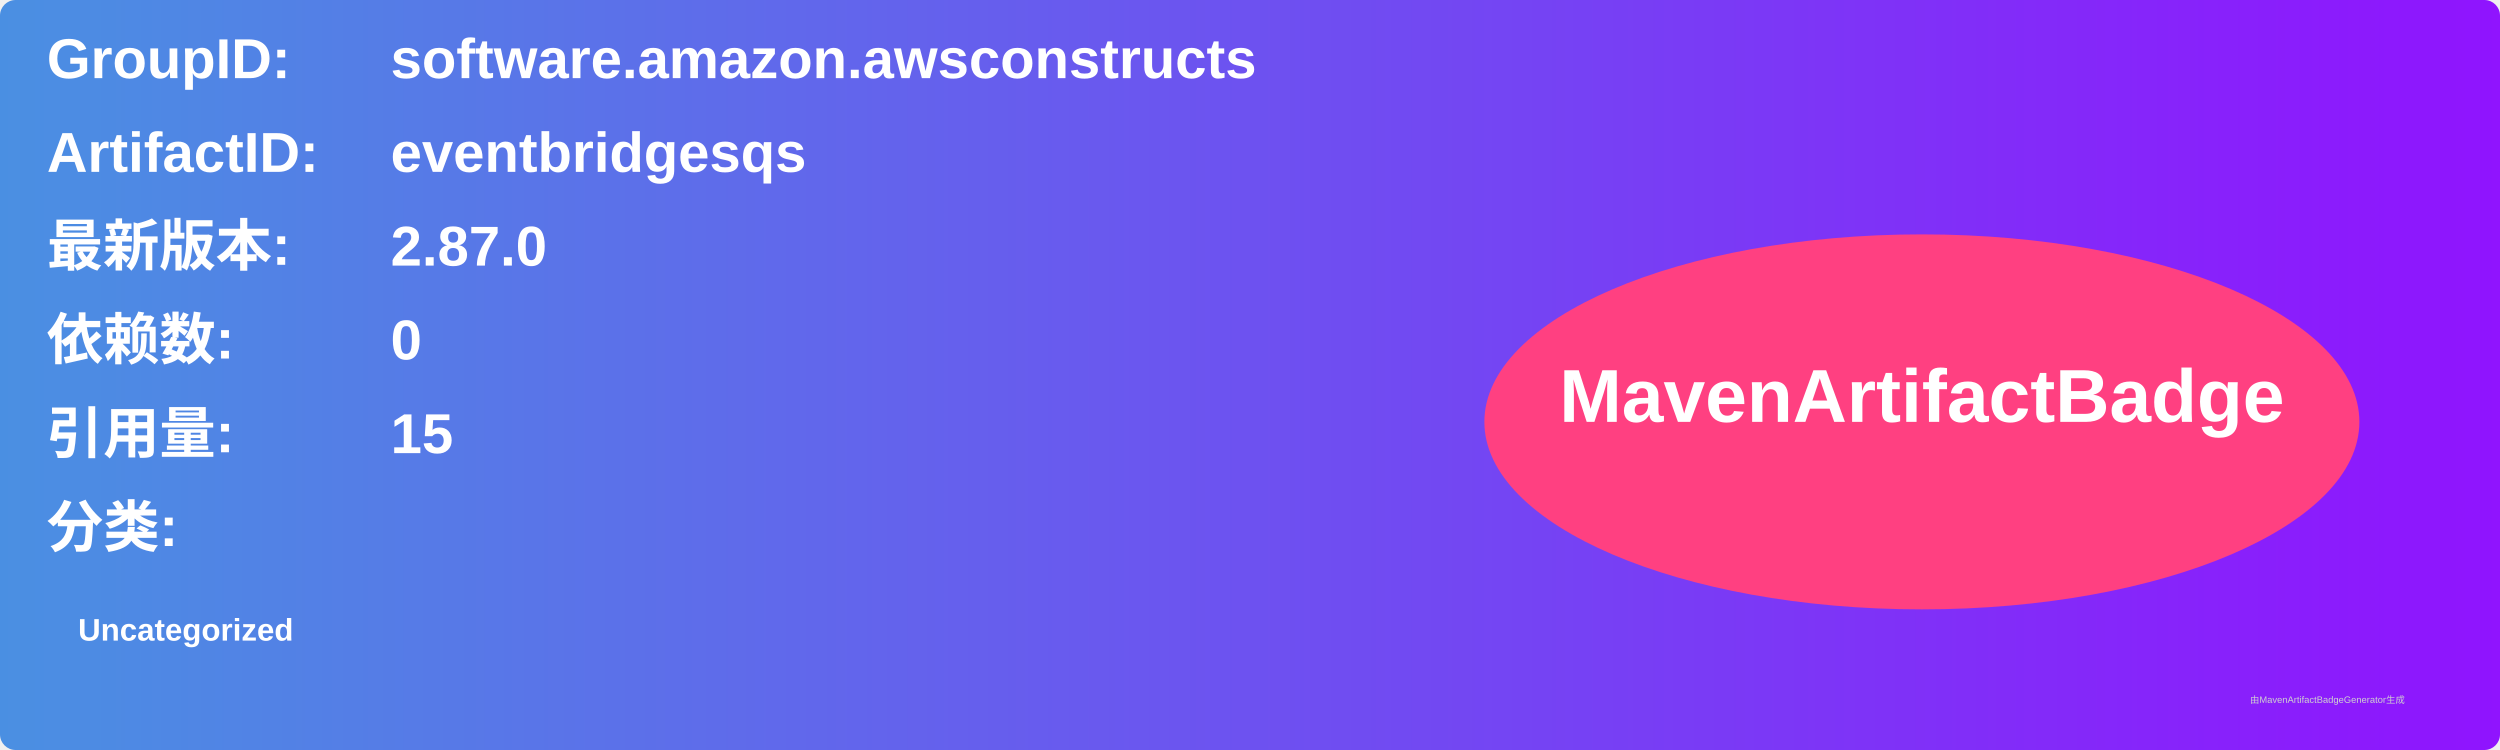
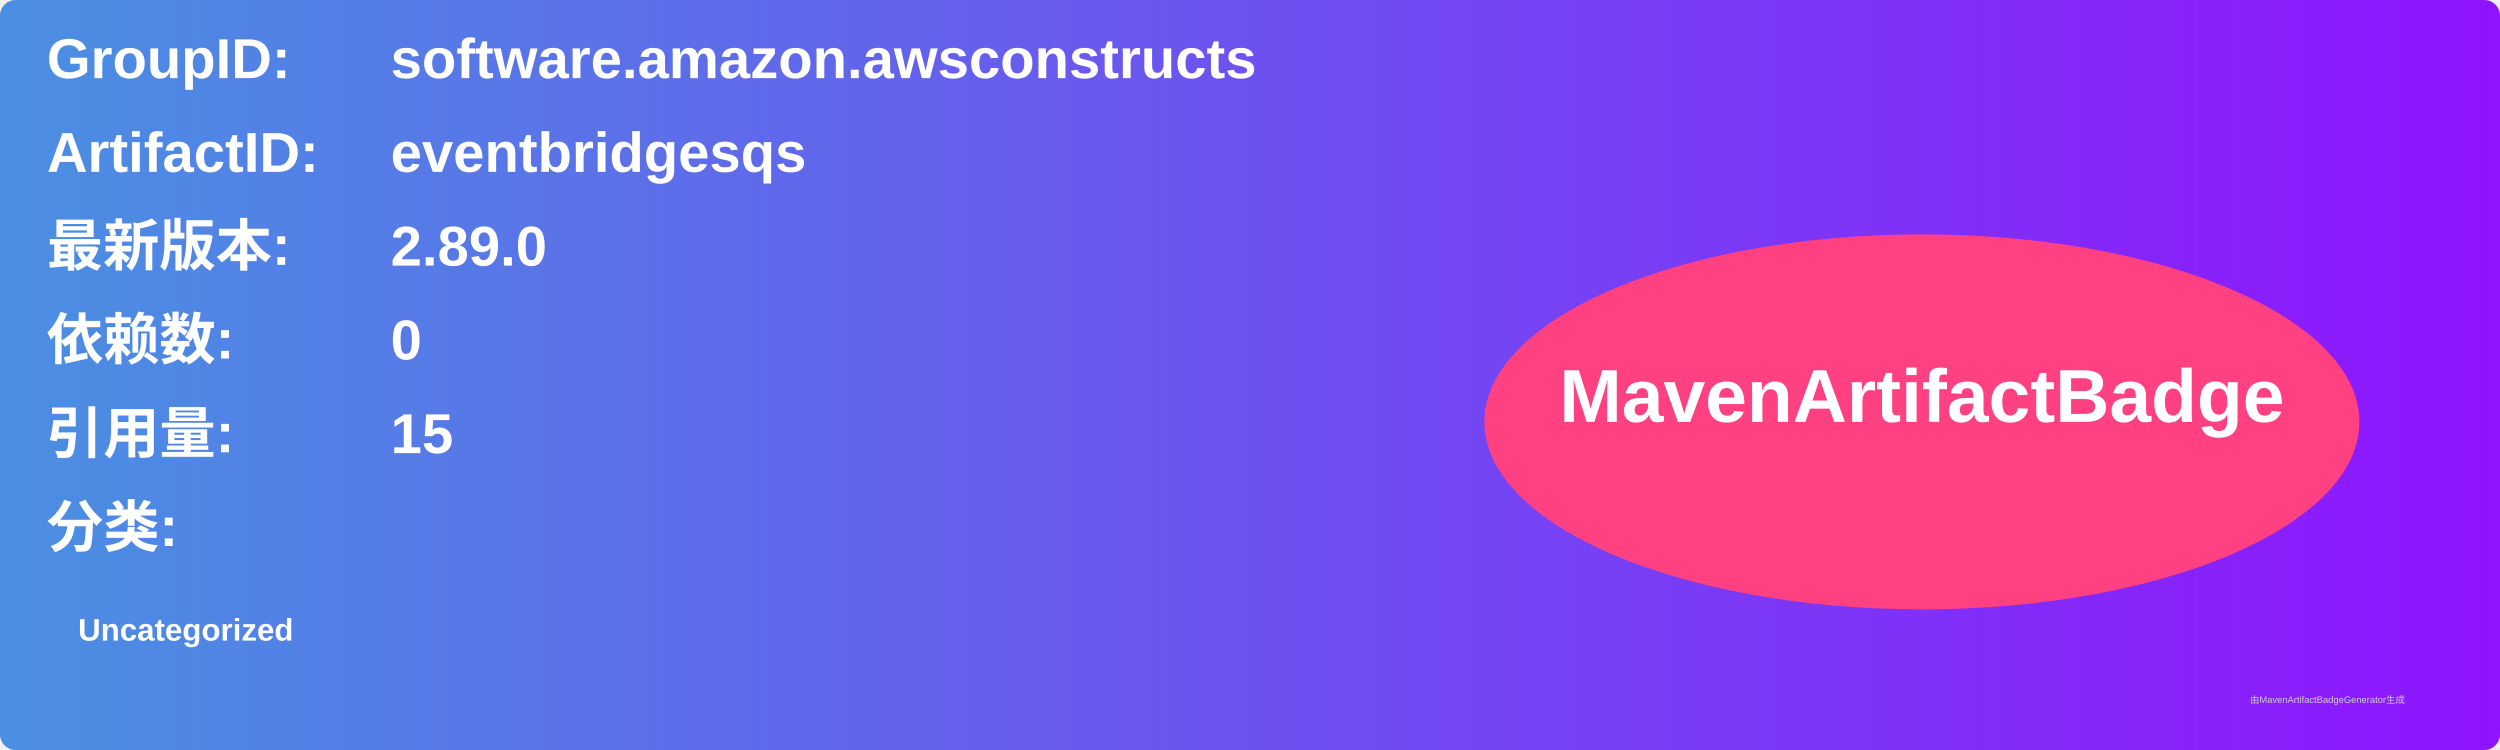
<svg xmlns="http://www.w3.org/2000/svg" width="800" height="240" viewBox="0 0 800 240">
  <linearGradient id="grad" x1="0%" y1="0%" x2="100%" y2="0%">
    <stop offset="0%" stop-color="#4a90e2" />
    <stop offset="100%" stop-color="#9013fe" />
  </linearGradient>
  <rect width="100%" height="100%" rx="5" ry="5" fill="url(#grad)" />
  <g transform="translate(15, 15)">
    <text x="0" y="10" font-family="Arial" font-size="18" fill="white" font-weight="bold" width="260">GroupID:</text>
    <text x="110" y="10" font-family="Arial" font-size="18" fill="white" font-weight="bold" width="460">software.amazon.awsconstructs</text>
    <text x="0" y="40" font-family="Arial" font-size="18" fill="white" font-weight="bold" width="260">ArtifactID:</text>
    <text x="110" y="40" font-family="Arial" font-size="18" fill="white" font-weight="bold" width="460">eventbridgesqs</text>
    <text x="0" y="70" font-family="Arial" font-size="18" fill="white" font-weight="bold">最新版本:</text>
    <text x="110" y="70" font-family="Arial" font-size="18" fill="white" font-weight="bold">
-       <tspan font-weight="bold">2.87.0</tspan>
+       <tspan font-weight="bold">2.89.0</tspan>
    </text>
    <text x="0" y="100" font-family="Arial" font-size="18" fill="white" font-weight="bold">依赖数: </text>
    <text x="110" y="100" font-family="Arial" font-size="18" fill="white">
      <tspan font-weight="bold">0</tspan>
    </text>
    <text x="0" y="130" font-family="Arial" font-size="18" fill="white" font-weight="bold">引用量: </text>
    <text x="110" y="130" font-family="Arial" font-size="18" fill="white">
      <tspan font-weight="bold">15</tspan>
    </text>
    <text x="0" y="160" font-family="Arial" font-size="18" fill="white" font-weight="bold">分类:</text>
    <text x="10" y="190" font-family="Arial" font-size="10" fill="white">
      <tspan font-weight="bold">Uncategorized</tspan>
    </text>
    <ellipse cx="600" cy="120" rx="140" ry="60" fill="#ff4081" />
    <text x="600" y="120" text-anchor="middle" font-family="Arial" font-size="24" fill="white" font-weight="bold">MavenArtifactBadge</text>
  </g>
  <text x="720" y="225" font-family="Arial" font-size="3" fill="#d0d0d0">由MavenArtifactBadgeGenerator生成</text>
</svg>
